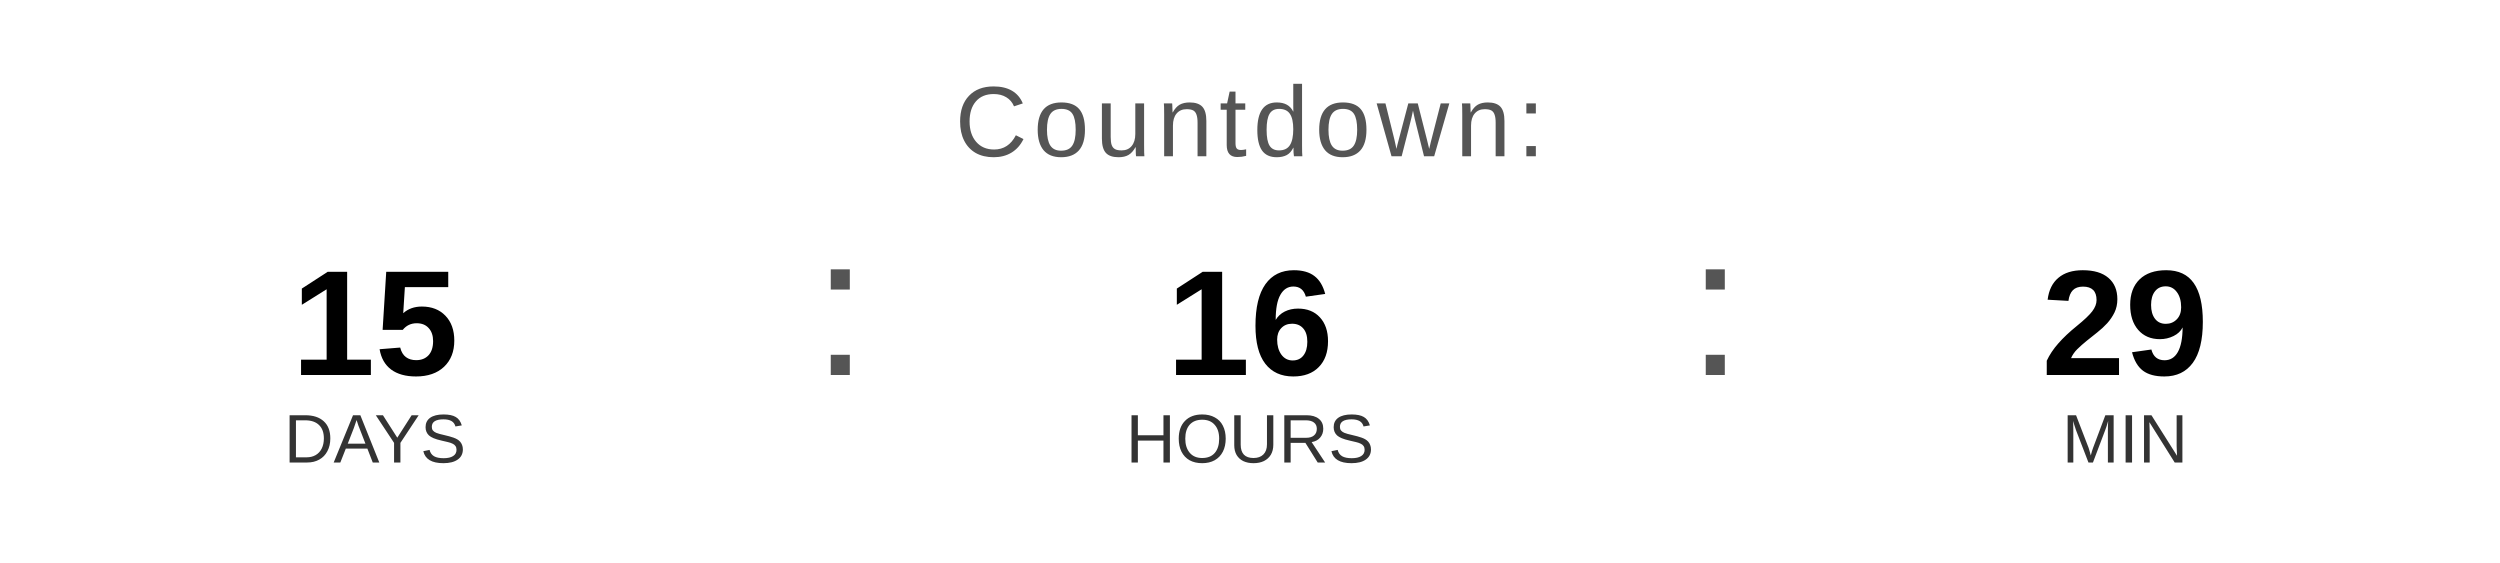
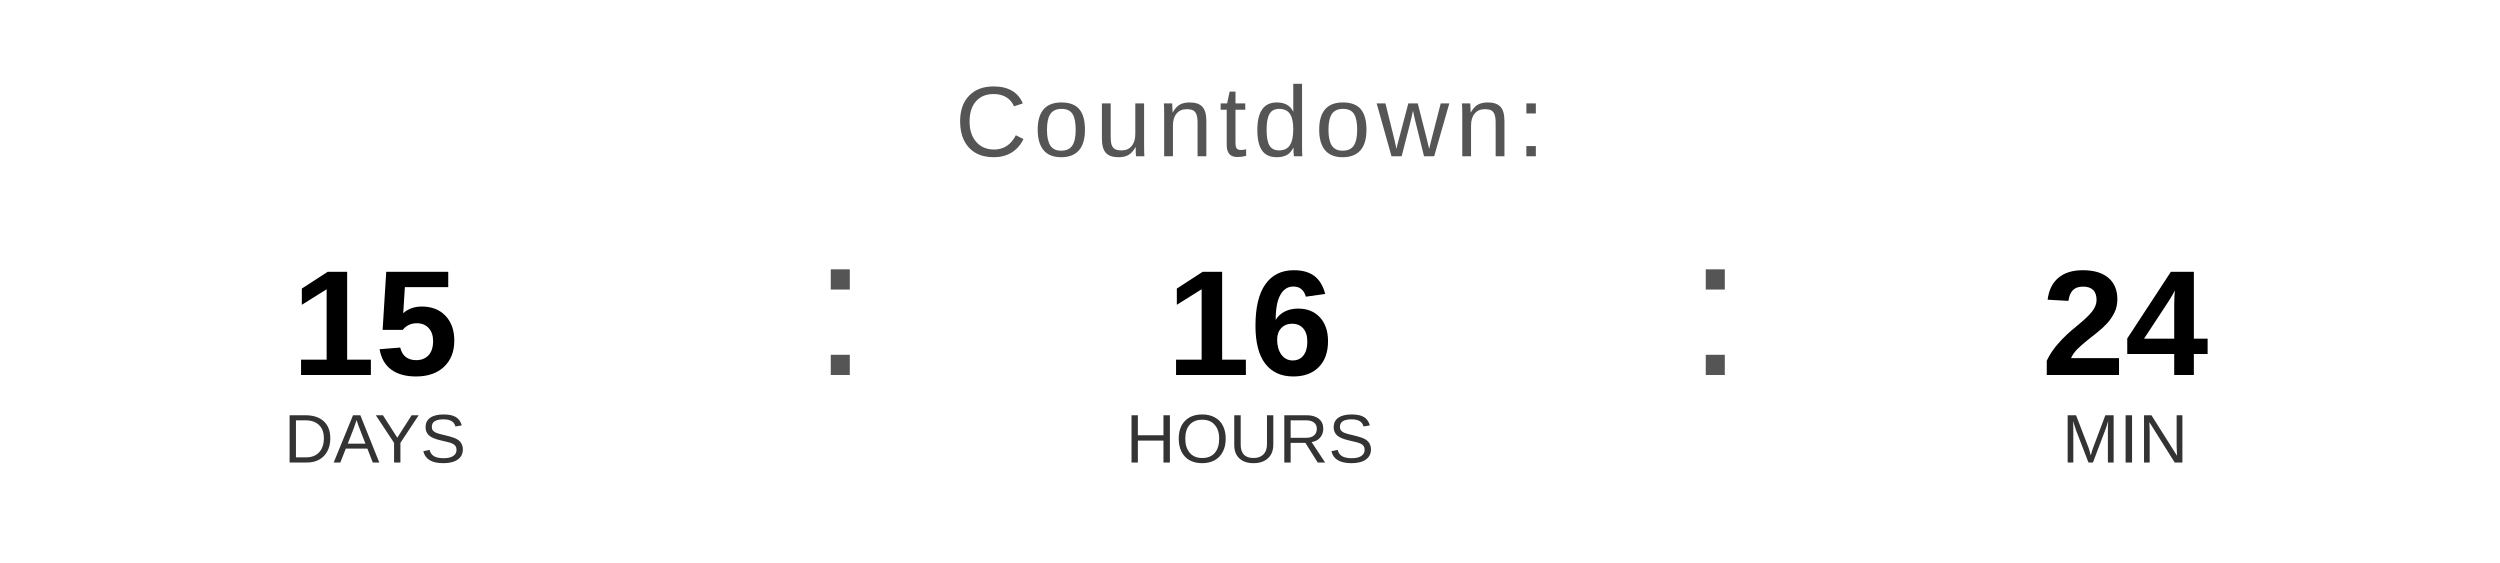
<svg xmlns="http://www.w3.org/2000/svg" width="400" height="90" viewBox="0 0 400 90">
  <text x="200" y="25" font-family="Arial, Helvetica, sans-serif" font-size="16" fill="#555555" text-anchor="middle" letter-spacing="1">
    Countdown:
  </text>
  <text x="60" y="60" font-family="Arial, Helvetica, sans-serif" font-size="24" font-weight="bold" fill="#000000" text-anchor="middle">15</text>
  <text x="60" y="74" font-family="Arial, Helvetica, sans-serif" font-size="11" fill="#333333" text-anchor="middle">DAYS</text>
  <text x="130" y="60" font-family="Arial, sans-serif" font-size="32" fill="#555555">:</text>
  <text x="200" y="60" font-family="Arial, Helvetica, sans-serif" font-size="24" font-weight="bold" fill="#000000" text-anchor="middle">16</text>
  <text x="200" y="74" font-family="Arial, Helvetica, sans-serif" font-size="11" fill="#333333" text-anchor="middle">HOURS</text>
  <text x="270" y="60" font-family="Arial, sans-serif" font-size="32" fill="#555555">:</text>
-   <text x="340" y="60" font-family="Arial, Helvetica, sans-serif" font-size="24" font-weight="bold" fill="#000000" text-anchor="middle">29</text>
+   <text x="340" y="60" font-family="Arial, Helvetica, sans-serif" font-size="24" font-weight="bold" fill="#000000" text-anchor="middle">24</text>
  <text x="340" y="74" font-family="Arial, Helvetica, sans-serif" font-size="11" fill="#333333" text-anchor="middle">MIN</text>
</svg>
